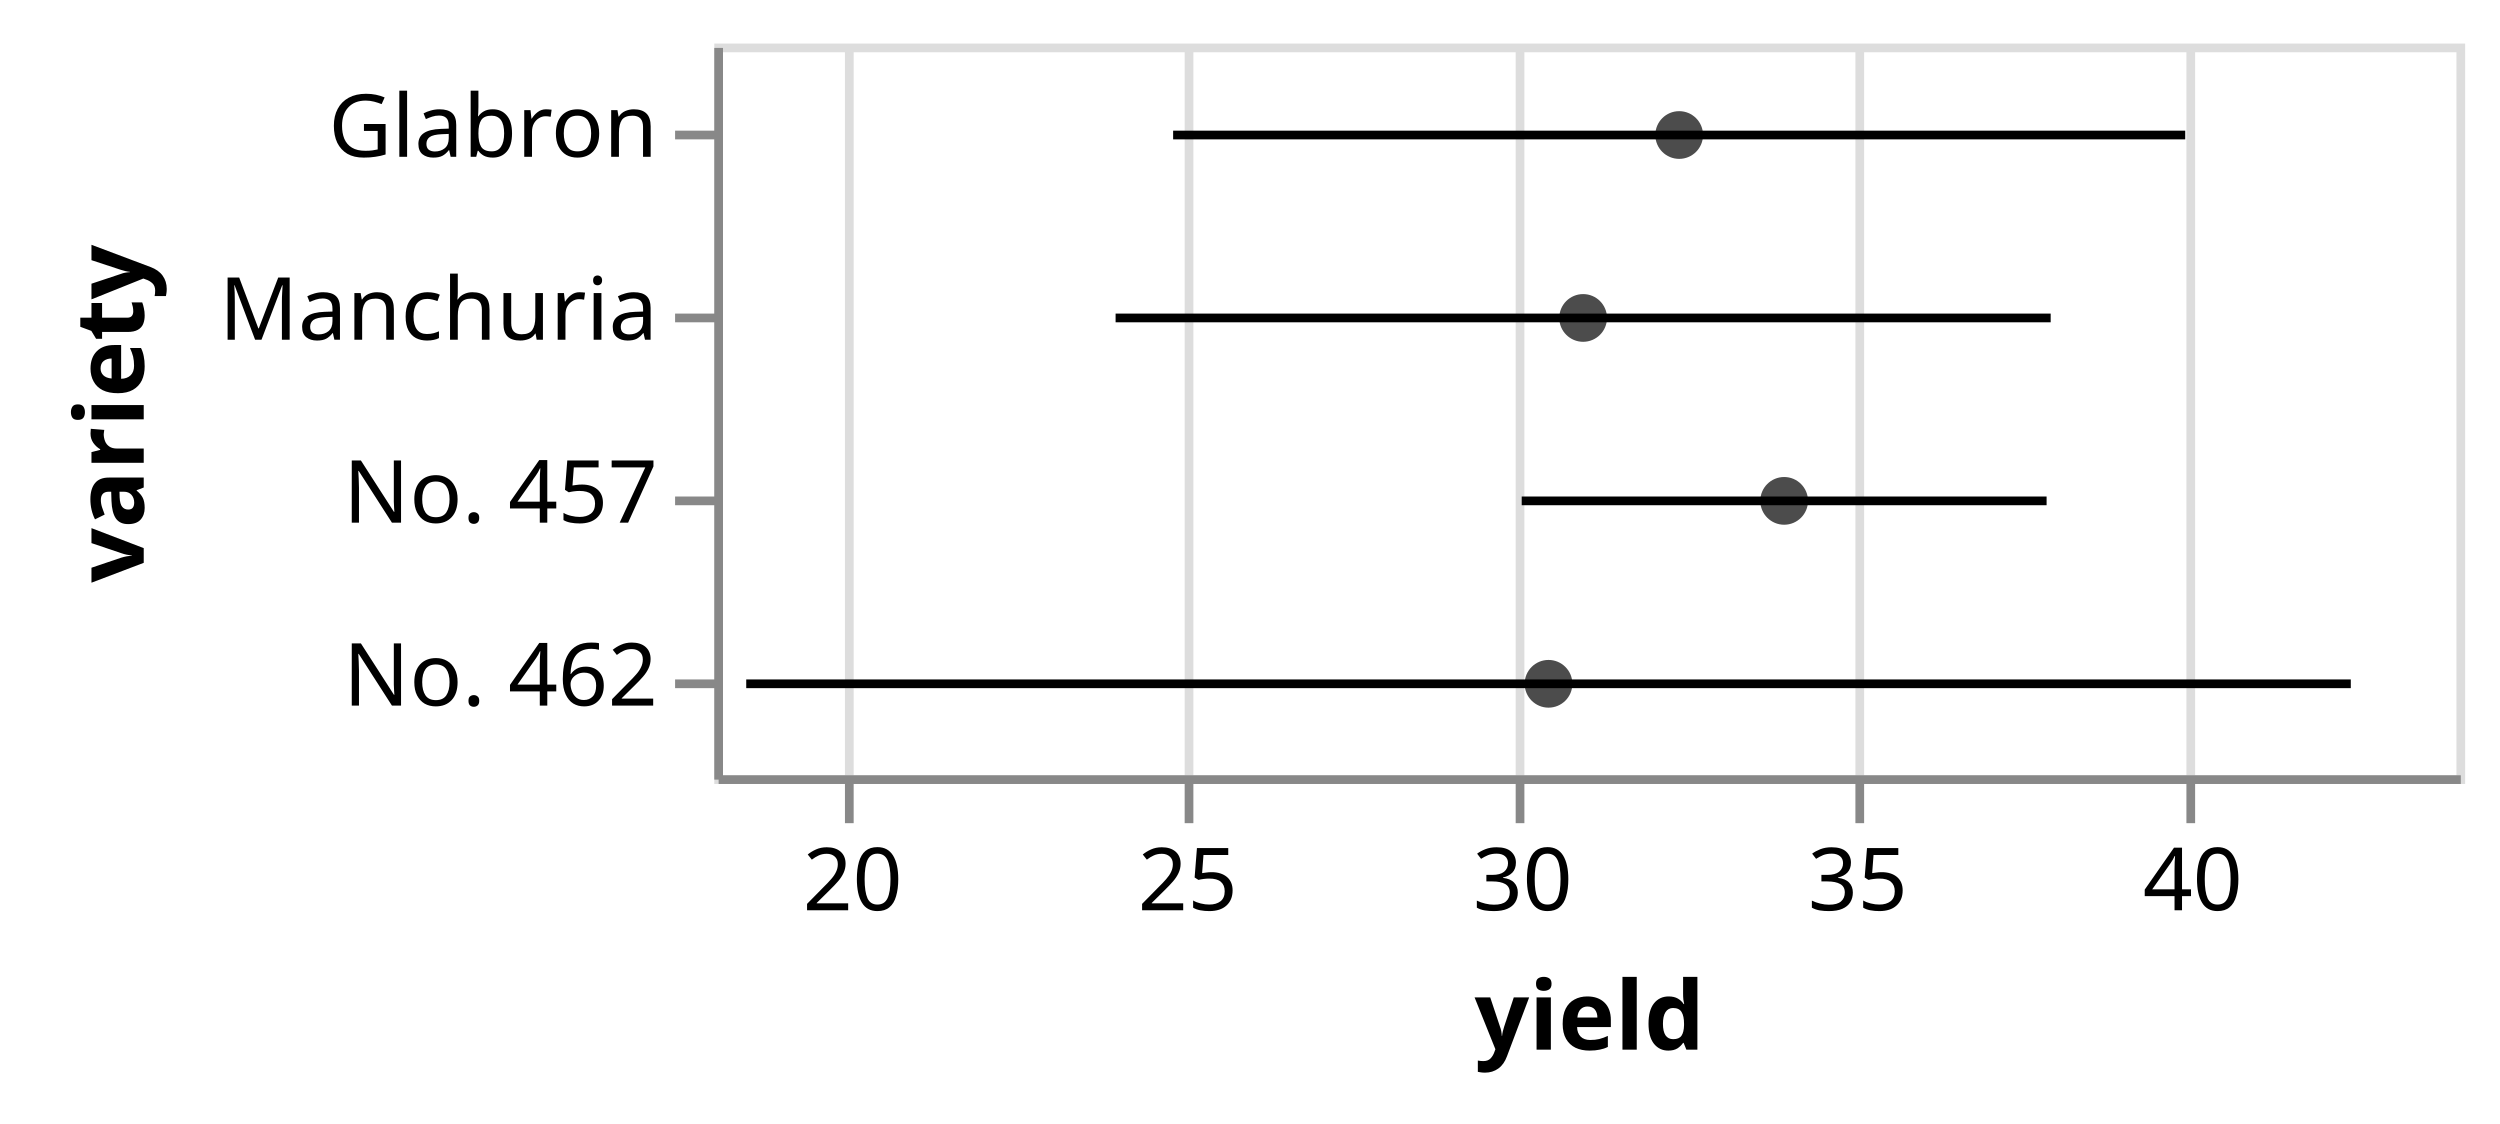
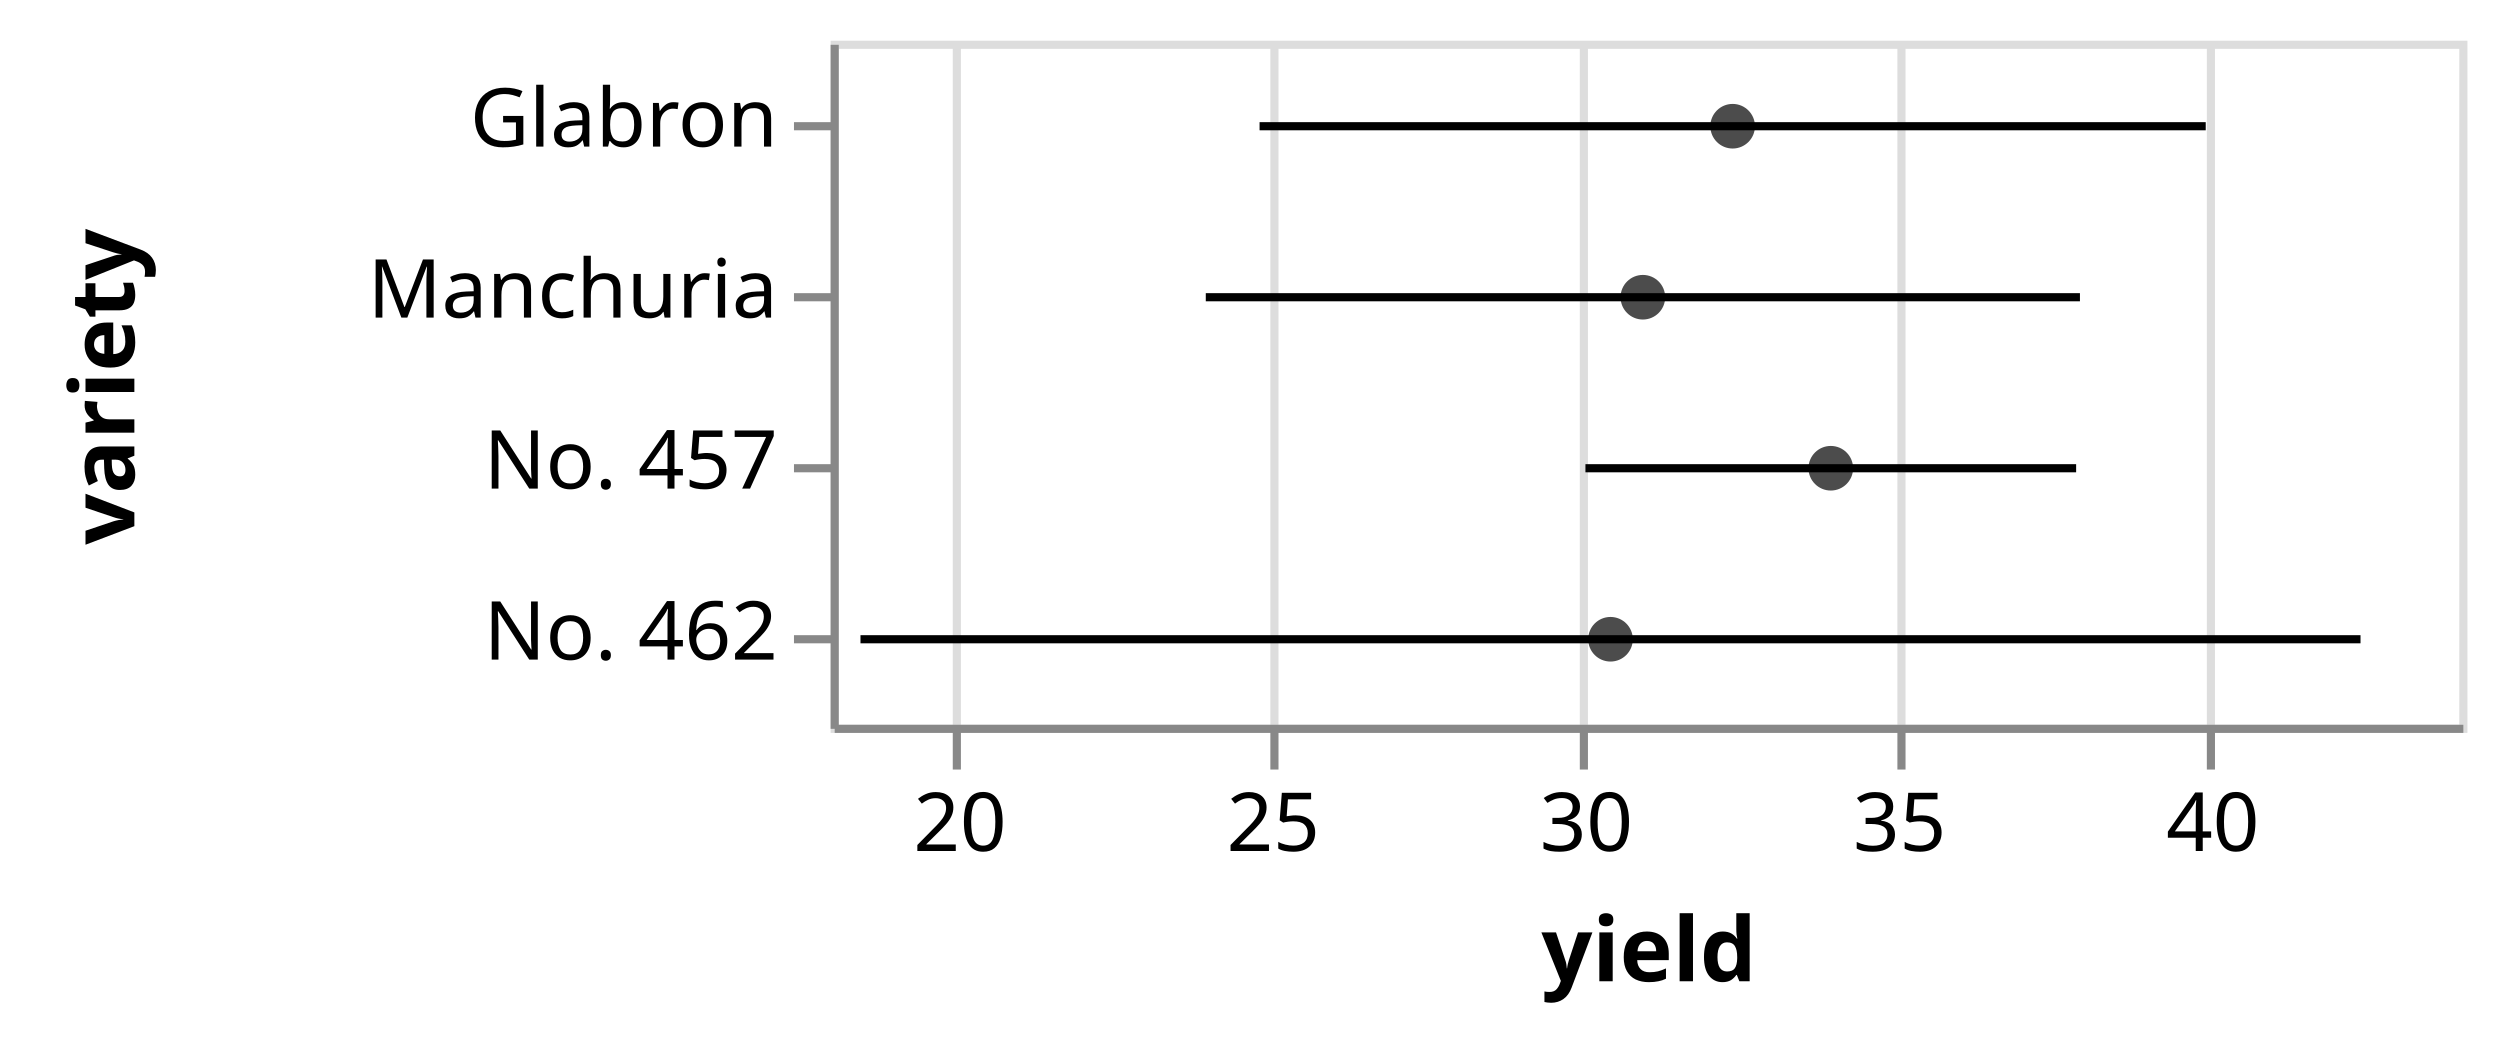
- <svg xmlns="http://www.w3.org/2000/svg" class="marks" width="287" height="129" viewBox="0 0 287 129" version="1.1">
-   <g transform="translate(82,5)">
+ <svg xmlns="http://www.w3.org/2000/svg" class="marks" width="307" height="129" viewBox="0 0 307 129" version="1.1">
+   <g transform="translate(102,5)">
    <g class="mark-group role-frame root">
      <g transform="translate(0,0)">
        <path class="background" d="M0.5,0.5h200v84h-200Z" style="fill: none; stroke: #ddd;" />
        <g>
          <g class="mark-group role-axis">
            <g transform="translate(0.5,84.5)">
              <path class="background" d="M0,0h0v0h0Z" style="pointer-events: none; fill: none;" />
              <g>
                <g class="mark-rule role-axis-grid" style="pointer-events: none;">
                  <line transform="translate(15,0)" x2="0" y2="-84" style="fill: none; stroke: #ddd; stroke-width: 1; opacity: 1;" />
                  <line transform="translate(54,0)" x2="0" y2="-84" style="fill: none; stroke: #ddd; stroke-width: 1; opacity: 1;" />
                  <line transform="translate(92,0)" x2="0" y2="-84" style="fill: none; stroke: #ddd; stroke-width: 1; opacity: 1;" />
                  <line transform="translate(131,0)" x2="0" y2="-84" style="fill: none; stroke: #ddd; stroke-width: 1; opacity: 1;" />
                  <line transform="translate(169,0)" x2="0" y2="-84" style="fill: none; stroke: #ddd; stroke-width: 1; opacity: 1;" />
                </g>
              </g>
            </g>
          </g>
          <g class="mark-rule role-mark layer_0_layer_0_marks">
            <line transform="translate(52.67538,10.5)" x2="116.188" y2="0" style="fill: none; stroke: black;" />
            <line transform="translate(46.07054,31.5)" x2="107.346" y2="0" style="fill: none; stroke: black;" />
            <line transform="translate(92.69204,52.5)" x2="60.257" y2="0" style="fill: none; stroke: black;" />
            <line transform="translate(3.667692,73.5)" x2="184.203" y2="0" style="fill: none; stroke: black;" />
          </g>
          <g class="mark-symbol role-mark layer_1_marks">
            <path transform="translate(110.7692,10.5)" d="M2.739,0A2.739,2.739,0,1,1,-2.739,0A2.739,2.739,0,1,1,2.739,0" style="fill: black; stroke-width: 2; opacity: 0.7;" />
            <path transform="translate(99.74362,31.5)" d="M2.739,0A2.739,2.739,0,1,1,-2.739,0A2.739,2.739,0,1,1,2.739,0" style="fill: black; stroke-width: 2; opacity: 0.7;" />
            <path transform="translate(122.8205,52.5)" d="M2.739,0A2.739,2.739,0,1,1,-2.739,0A2.739,2.739,0,1,1,2.739,0" style="fill: black; stroke-width: 2; opacity: 0.7;" />
            <path transform="translate(95.76923,73.5)" d="M2.739,0A2.739,2.739,0,1,1,-2.739,0A2.739,2.739,0,1,1,2.739,0" style="fill: black; stroke-width: 2; opacity: 0.7;" />
          </g>
          <g class="mark-group role-axis">
            <g transform="translate(0.5,84.5)">
              <path class="background" d="M0,0h0v0h0Z" style="pointer-events: none; fill: none;" />
              <g>
                <g class="mark-rule role-axis-tick" style="pointer-events: none;">
                  <line transform="translate(15,0)" x2="0" y2="5" style="fill: none; stroke: #888; stroke-width: 1; opacity: 1;" />
                  <line transform="translate(54,0)" x2="0" y2="5" style="fill: none; stroke: #888; stroke-width: 1; opacity: 1;" />
                  <line transform="translate(92,0)" x2="0" y2="5" style="fill: none; stroke: #888; stroke-width: 1; opacity: 1;" />
                  <line transform="translate(131,0)" x2="0" y2="5" style="fill: none; stroke: #888; stroke-width: 1; opacity: 1;" />
                  <line transform="translate(169,0)" x2="0" y2="5" style="fill: none; stroke: #888; stroke-width: 1; opacity: 1;" />
                </g>
                <g class="mark-text role-axis-label" style="pointer-events: none;">
                  <text text-anchor="middle" transform="translate(15.38462,15)" style="font-family: sans-serif; font-size: 10px; fill: #000; opacity: 1;">20</text>
                  <text text-anchor="middle" transform="translate(53.84615,15)" style="font-family: sans-serif; font-size: 10px; fill: #000; opacity: 1;">25</text>
                  <text text-anchor="middle" transform="translate(92.30769,15)" style="font-family: sans-serif; font-size: 10px; fill: #000; opacity: 1;">30</text>
                  <text text-anchor="middle" transform="translate(130.7692,15)" style="font-family: sans-serif; font-size: 10px; fill: #000; opacity: 1;">35</text>
                  <text text-anchor="middle" transform="translate(169.2308,15)" style="font-family: sans-serif; font-size: 10px; fill: #000; opacity: 1;">40</text>
                </g>
                <g class="mark-rule role-axis-domain" style="pointer-events: none;">
                  <line transform="translate(0,0)" x2="200" y2="0" style="fill: none; stroke: #888; stroke-width: 1; opacity: 1;" />
                </g>
                <g class="mark-text role-axis-title" style="pointer-events: none;">
                  <text text-anchor="middle" transform="translate(100,31)" style="font-family: sans-serif; font-size: 11px; font-weight: bold; fill: #000; opacity: 1;">yield</text>
                </g>
              </g>
            </g>
          </g>
          <g class="mark-group role-axis">
            <g transform="translate(0.5,0.5)">
              <path class="background" d="M0,0h0v0h0Z" style="pointer-events: none; fill: none;" />
              <g>
                <g class="mark-rule role-axis-tick" style="pointer-events: none;">
                  <line transform="translate(0,10)" x2="-5" y2="0" style="fill: none; stroke: #888; stroke-width: 1; opacity: 1;" />
                  <line transform="translate(0,31)" x2="-5" y2="0" style="fill: none; stroke: #888; stroke-width: 1; opacity: 1;" />
                  <line transform="translate(0,52)" x2="-5" y2="0" style="fill: none; stroke: #888; stroke-width: 1; opacity: 1;" />
                  <line transform="translate(0,73)" x2="-5" y2="0" style="fill: none; stroke: #888; stroke-width: 1; opacity: 1;" />
                </g>
                <g class="mark-text role-axis-label" style="pointer-events: none;">
                  <text text-anchor="end" transform="translate(-7,12.5)" style="font-family: sans-serif; font-size: 10px; fill: #000; opacity: 1;">Glabron</text>
                  <text text-anchor="end" transform="translate(-7,33.5)" style="font-family: sans-serif; font-size: 10px; fill: #000; opacity: 1;">Manchuria</text>
                  <text text-anchor="end" transform="translate(-7,54.5)" style="font-family: sans-serif; font-size: 10px; fill: #000; opacity: 1;">No. 457</text>
                  <text text-anchor="end" transform="translate(-7,75.5)" style="font-family: sans-serif; font-size: 10px; fill: #000; opacity: 1;">No. 462</text>
                </g>
                <g class="mark-rule role-axis-domain" style="pointer-events: none;">
                  <line transform="translate(0,0)" x2="0" y2="84" style="fill: none; stroke: #888; stroke-width: 1; opacity: 1;" />
                </g>
                <g class="mark-text role-axis-title" style="pointer-events: none;">
-                   <text text-anchor="middle" transform="translate(-64,42) rotate(-90) translate(0,-2)" style="font-family: sans-serif; font-size: 11px; font-weight: bold; fill: #000; opacity: 1;">variety</text>
+                   <text text-anchor="middle" transform="translate(-84,42) rotate(-90) translate(0,-2)" style="font-family: sans-serif; font-size: 11px; font-weight: bold; fill: #000; opacity: 1;">variety</text>
                </g>
              </g>
            </g>
          </g>
        </g>
      </g>
    </g>
  </g>
</svg>
